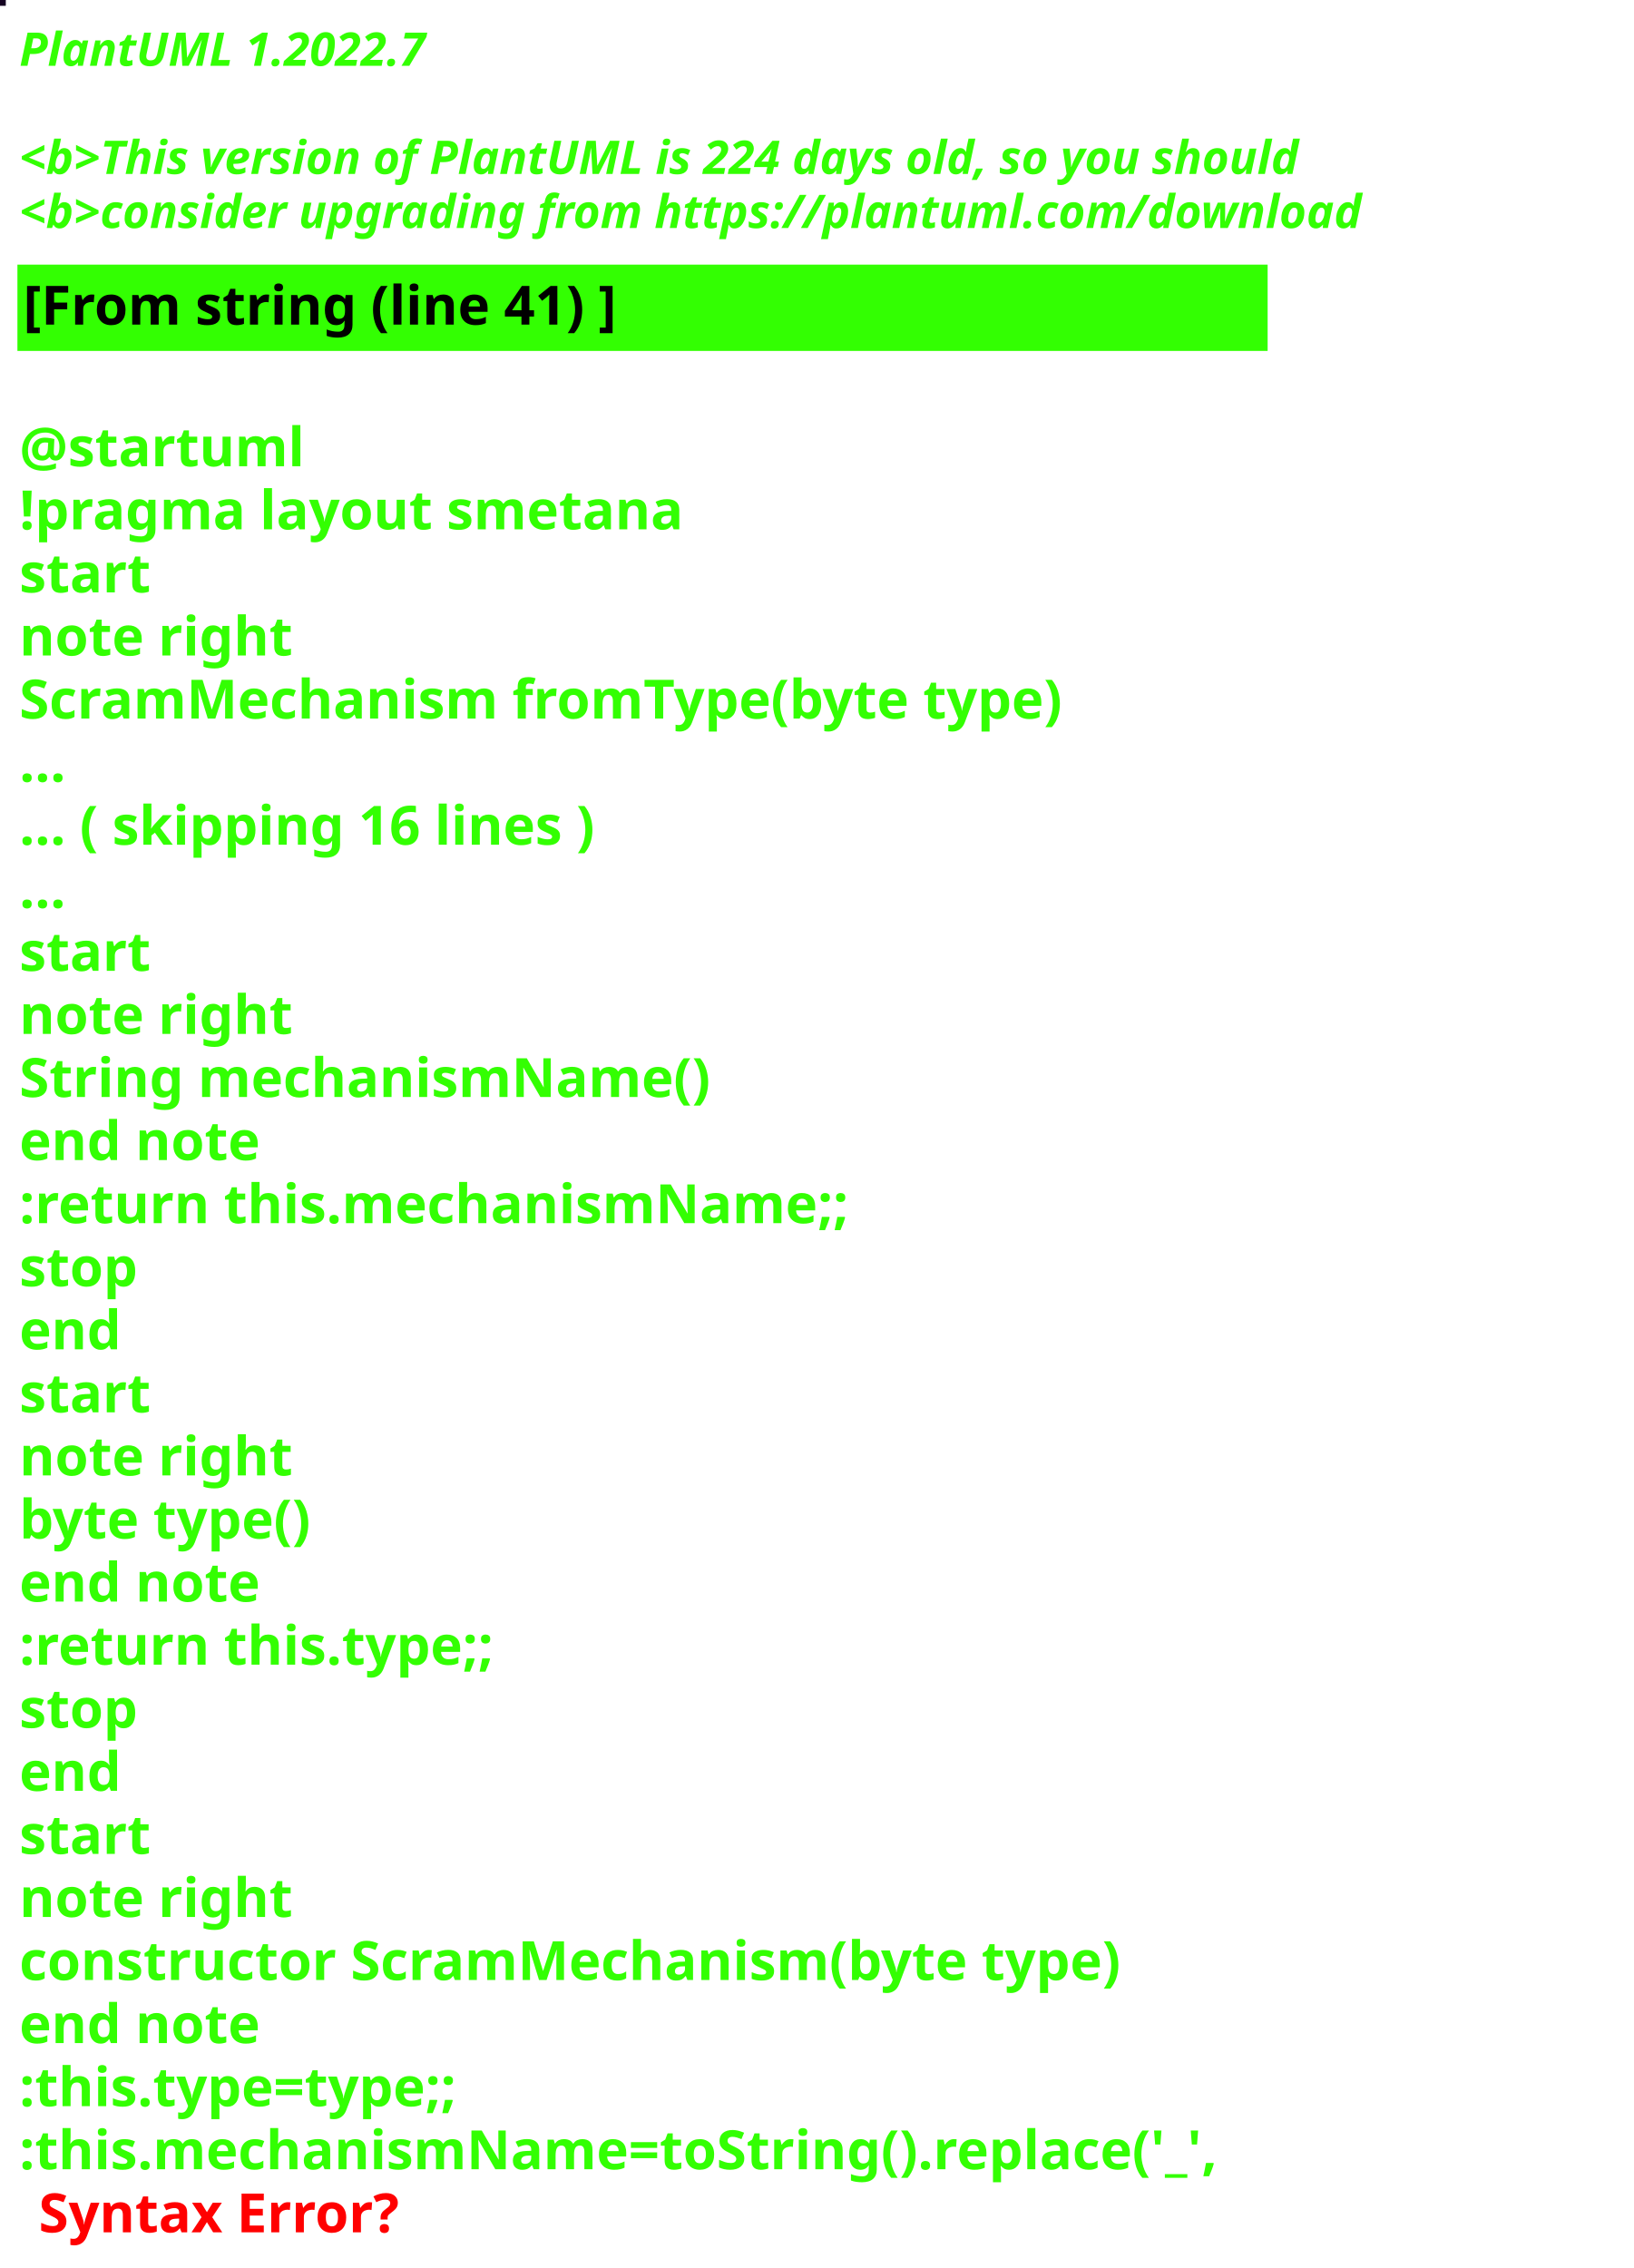
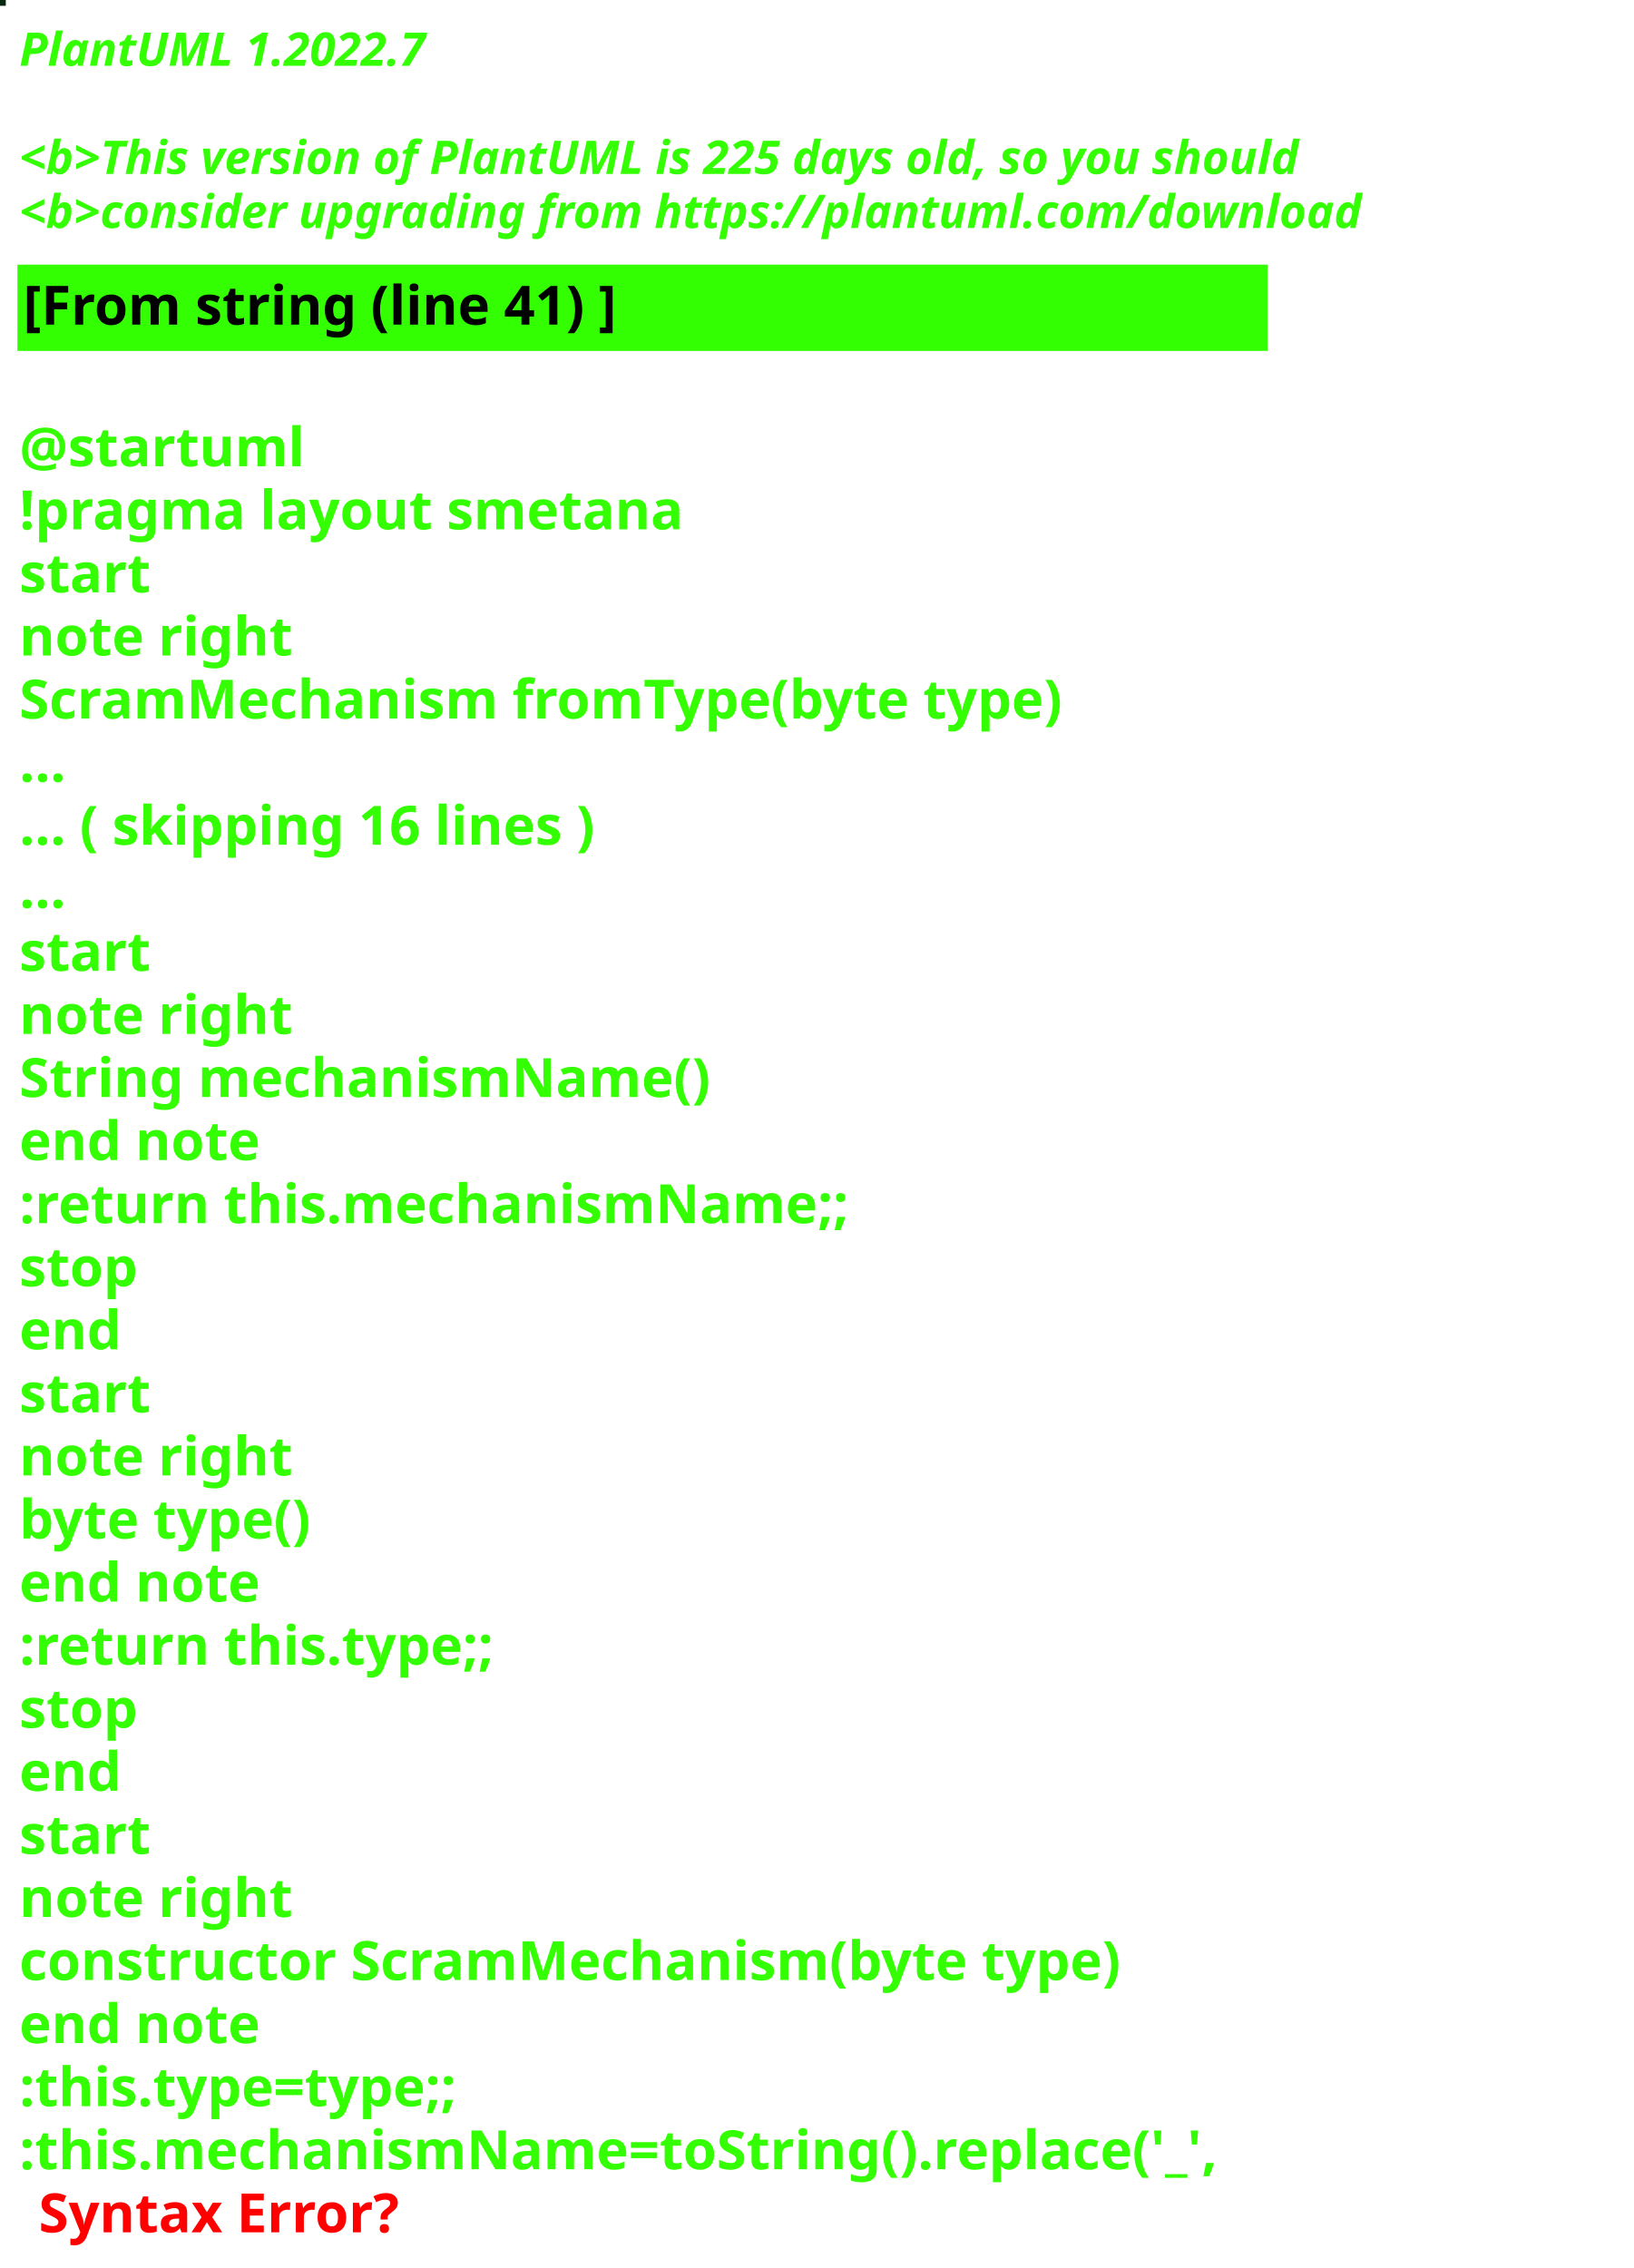
<svg xmlns="http://www.w3.org/2000/svg" contentStyleType="text/css" height="586px" preserveAspectRatio="none" style="width:422px;height:586px;background:#000000;" version="1.1" viewBox="0 0 422 586" width="422px" zoomAndPan="magnify">
  <defs />
  <g>
-     <rect fill="#150322" height="1" style="stroke:#150322;stroke-width:1.0;" width="1" x="0" y="0" />
+     <rect fill="#07270E" height="1" style="stroke:#07270E;stroke-width:1.0;" width="1" x="0" y="0" />
    <text fill="#33FF02" font-family="sans-serif" font-size="12" font-style="italic" font-weight="bold" lengthAdjust="spacing" textLength="127" x="5" y="17">PlantUML 1.2022.7</text>
    <text fill="#33FF02" font-family="sans-serif" font-size="12" font-style="italic" font-weight="bold" lengthAdjust="spacing" textLength="4" x="5" y="30.969"> </text>
-     <text fill="#33FF02" font-family="sans-serif" font-size="12" font-style="italic" font-weight="bold" lengthAdjust="spacing" textLength="399" x="5" y="44.938">&lt;b&gt;This version of PlantUML is 224 days old, so you should</text>
+     <text fill="#33FF02" font-family="sans-serif" font-size="12" font-style="italic" font-weight="bold" lengthAdjust="spacing" textLength="399" x="5" y="44.938">&lt;b&gt;This version of PlantUML is 225 days old, so you should</text>
    <text fill="#33FF02" font-family="sans-serif" font-size="12" font-style="italic" font-weight="bold" lengthAdjust="spacing" textLength="408" x="5" y="58.906">&lt;b&gt;consider upgrading from https://plantuml.com/download</text>
    <rect fill="#33FF02" height="21.297" style="stroke:#33FF02;stroke-width:1.0;" width="322" x="5" y="68.875" />
    <text fill="#000000" font-family="sans-serif" font-size="14" font-weight="bold" lengthAdjust="spacing" textLength="178" x="6" y="83.875">[From string (line 41) ]</text>
    <text fill="#33FF02" font-family="sans-serif" font-size="14" font-weight="bold" lengthAdjust="spacing" textLength="5" x="5" y="104.172"> </text>
    <text fill="#33FF02" font-family="sans-serif" font-size="14" font-weight="bold" lengthAdjust="spacing" textLength="79" x="5" y="120.469">@startuml</text>
    <text fill="#33FF02" font-family="sans-serif" font-size="14" font-weight="bold" lengthAdjust="spacing" textLength="190" x="5" y="136.766">!pragma layout smetana</text>
    <text fill="#33FF02" font-family="sans-serif" font-size="14" font-weight="bold" lengthAdjust="spacing" textLength="37" x="5" y="153.062">start</text>
    <text fill="#33FF02" font-family="sans-serif" font-size="14" font-weight="bold" lengthAdjust="spacing" textLength="78" x="5" y="169.359">note right</text>
    <text fill="#33FF02" font-family="sans-serif" font-size="14" font-weight="bold" lengthAdjust="spacing" textLength="305" x="5" y="185.656">ScramMechanism fromType(byte type)</text>
    <text fill="#33FF02" font-family="sans-serif" font-size="14" font-weight="bold" lengthAdjust="spacing" textLength="15" x="5" y="201.953">...</text>
    <text fill="#33FF02" font-family="sans-serif" font-size="14" font-weight="bold" lengthAdjust="spacing" textLength="175" x="5" y="218.25">... ( skipping 16 lines )</text>
    <text fill="#33FF02" font-family="sans-serif" font-size="14" font-weight="bold" lengthAdjust="spacing" textLength="15" x="5" y="234.547">...</text>
    <text fill="#33FF02" font-family="sans-serif" font-size="14" font-weight="bold" lengthAdjust="spacing" textLength="37" x="5" y="250.844">start</text>
    <text fill="#33FF02" font-family="sans-serif" font-size="14" font-weight="bold" lengthAdjust="spacing" textLength="78" x="5" y="267.141">note right</text>
    <text fill="#33FF02" font-family="sans-serif" font-size="14" font-weight="bold" lengthAdjust="spacing" textLength="197" x="5" y="283.438">String mechanismName()</text>
    <text fill="#33FF02" font-family="sans-serif" font-size="14" font-weight="bold" lengthAdjust="spacing" textLength="71" x="5" y="299.734">end note</text>
    <text fill="#33FF02" font-family="sans-serif" font-size="14" font-weight="bold" lengthAdjust="spacing" textLength="240" x="5" y="316.031">:return this.mechanismName;;</text>
    <text fill="#33FF02" font-family="sans-serif" font-size="14" font-weight="bold" lengthAdjust="spacing" textLength="35" x="5" y="332.328">stop</text>
    <text fill="#33FF02" font-family="sans-serif" font-size="14" font-weight="bold" lengthAdjust="spacing" textLength="30" x="5" y="348.625">end</text>
    <text fill="#33FF02" font-family="sans-serif" font-size="14" font-weight="bold" lengthAdjust="spacing" textLength="37" x="5" y="364.922">start</text>
    <text fill="#33FF02" font-family="sans-serif" font-size="14" font-weight="bold" lengthAdjust="spacing" textLength="78" x="5" y="381.219">note right</text>
    <text fill="#33FF02" font-family="sans-serif" font-size="14" font-weight="bold" lengthAdjust="spacing" textLength="87" x="5" y="397.516">byte type()</text>
    <text fill="#33FF02" font-family="sans-serif" font-size="14" font-weight="bold" lengthAdjust="spacing" textLength="71" x="5" y="413.812">end note</text>
    <text fill="#33FF02" font-family="sans-serif" font-size="14" font-weight="bold" lengthAdjust="spacing" textLength="142" x="5" y="430.109">:return this.type;;</text>
    <text fill="#33FF02" font-family="sans-serif" font-size="14" font-weight="bold" lengthAdjust="spacing" textLength="35" x="5" y="446.406">stop</text>
    <text fill="#33FF02" font-family="sans-serif" font-size="14" font-weight="bold" lengthAdjust="spacing" textLength="30" x="5" y="462.703">end</text>
    <text fill="#33FF02" font-family="sans-serif" font-size="14" font-weight="bold" lengthAdjust="spacing" textLength="37" x="5" y="479">start</text>
    <text fill="#33FF02" font-family="sans-serif" font-size="14" font-weight="bold" lengthAdjust="spacing" textLength="78" x="5" y="495.297">note right</text>
    <text fill="#33FF02" font-family="sans-serif" font-size="14" font-weight="bold" lengthAdjust="spacing" textLength="322" x="5" y="511.594">constructor ScramMechanism(byte type)</text>
    <text fill="#33FF02" font-family="sans-serif" font-size="14" font-weight="bold" lengthAdjust="spacing" textLength="71" x="5" y="527.891">end note</text>
    <text fill="#33FF02" font-family="sans-serif" font-size="14" font-weight="bold" lengthAdjust="spacing" textLength="134" x="5" y="544.188">:this.type=type;;</text>
    <text fill="#33FF02" font-family="sans-serif" font-size="14" font-weight="bold" lengthAdjust="spacing" text-decoration="wavy underline" textLength="350" x="5" y="560.484">:this.mechanismName=toString().replace('_',</text>
    <text fill="#FF0000" font-family="sans-serif" font-size="14" font-weight="bold" lengthAdjust="spacing" textLength="106" x="10" y="576.781">Syntax Error?</text>
  </g>
</svg>
